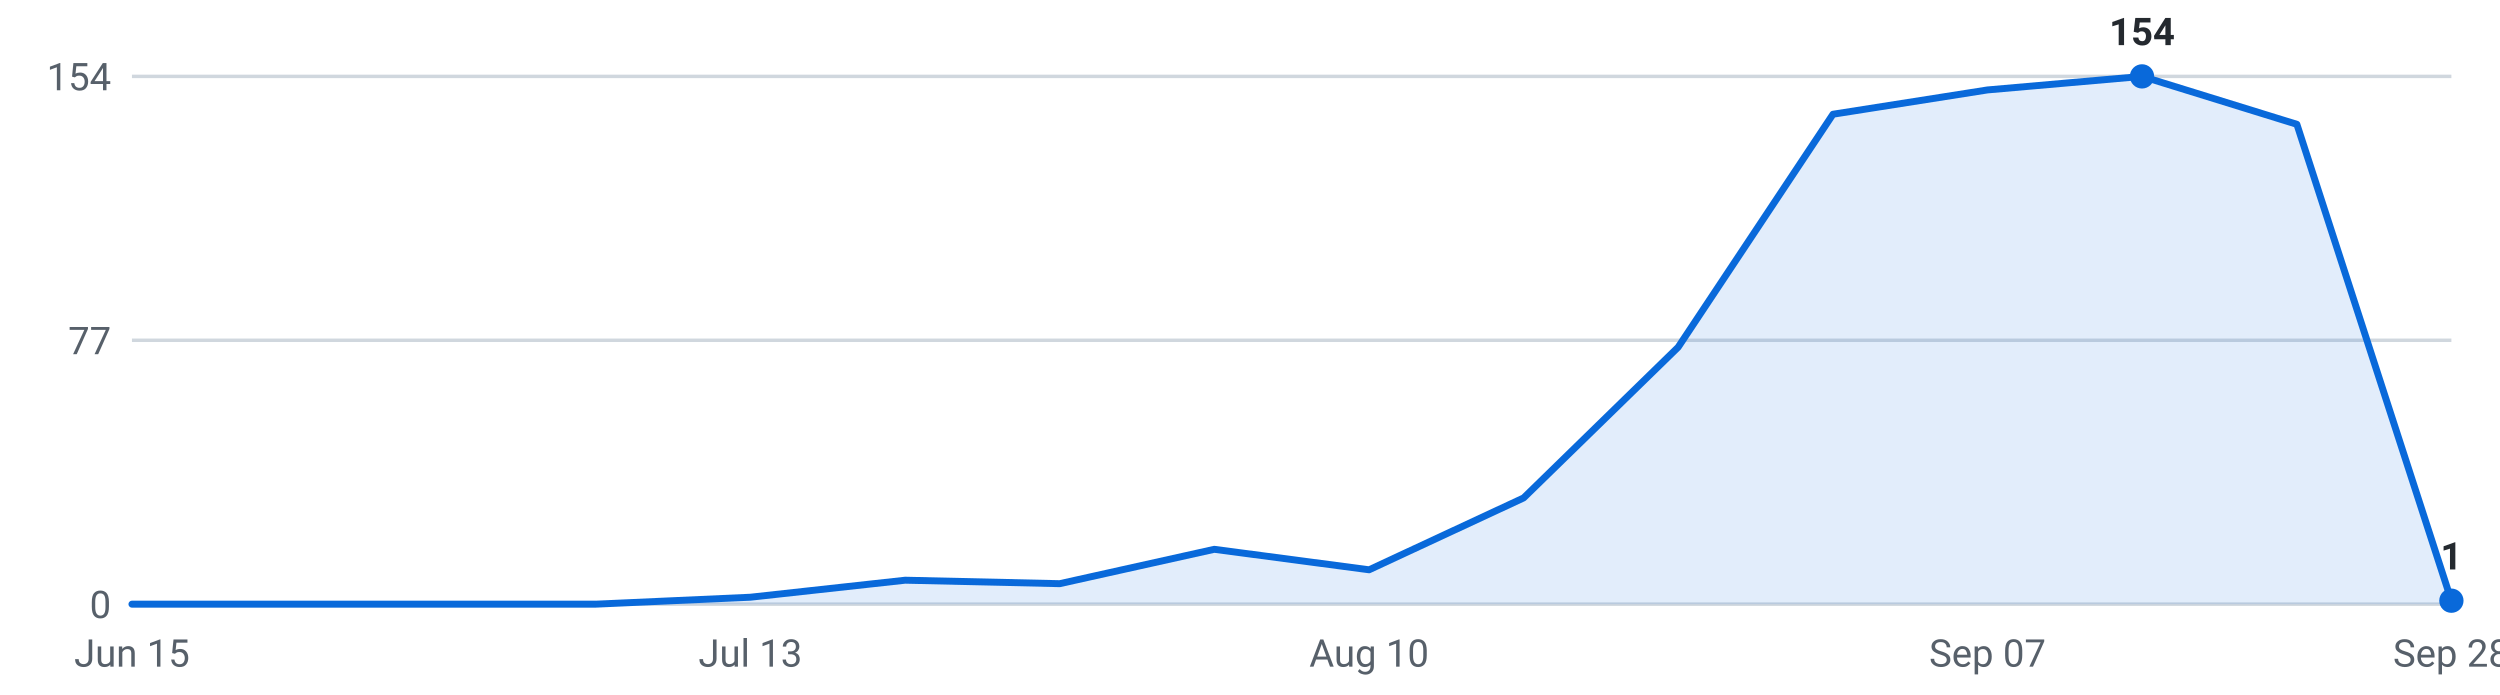
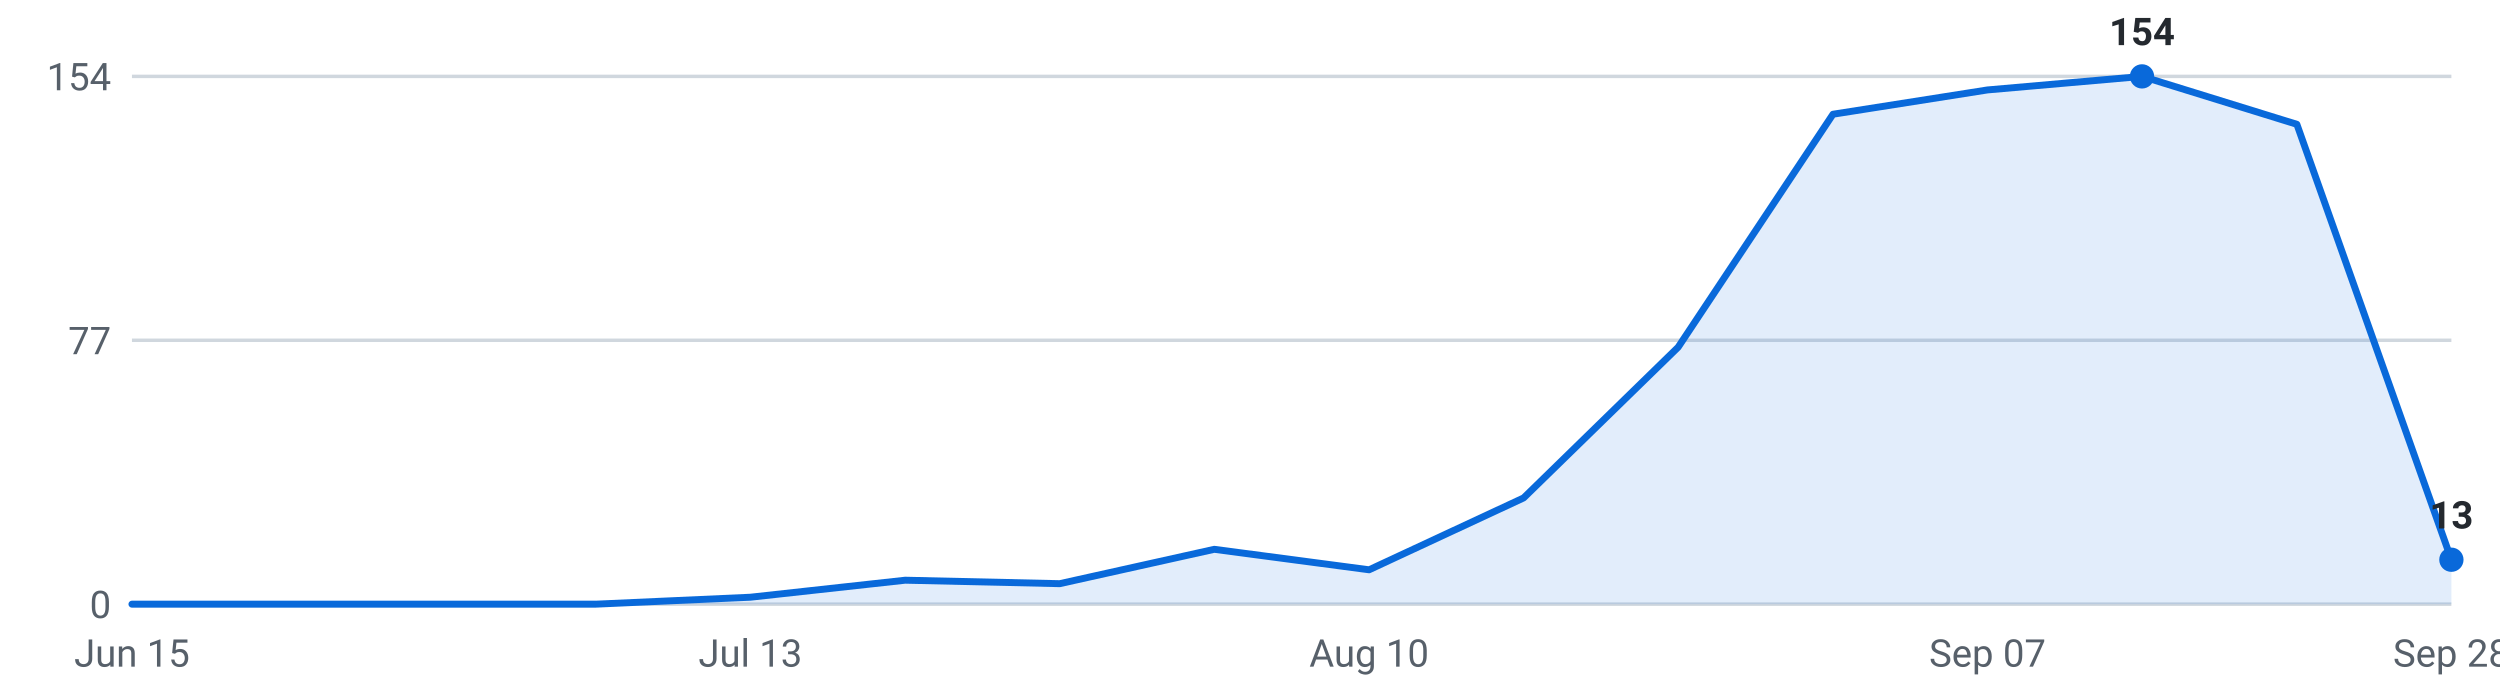
<svg xmlns="http://www.w3.org/2000/svg" viewBox="0 0 720 200" width="720" height="200" role="img" aria-label="Internships posted per week, last 16 weeks">
  <g font-family="-apple-system,Segoe UI,Roboto,sans-serif" font-size="11">
    <line x1="38" y1="174.0" x2="706" y2="174.0" stroke="#d0d7de" stroke-width="1" />
    <text x="32" y="178.0" text-anchor="end" fill="#57606a">0</text>
    <line x1="38" y1="98.0" x2="706" y2="98.0" stroke="#d0d7de" stroke-width="1" />
    <text x="32" y="102.0" text-anchor="end" fill="#57606a">77</text>
    <line x1="38" y1="22.0" x2="706" y2="22.0" stroke="#d0d7de" stroke-width="1" />
    <text x="32" y="26.0" text-anchor="end" fill="#57606a">154</text>
-     <path d="M38.0,174 L38.0,174.0 L82.5,174.0 L127.1,174.0 L171.6,174.0 L216.1,172.0 L260.7,167.1 L305.2,168.1 L349.7,158.2 L394.3,164.1 L438.8,143.4 L483.3,100.0 L527.9,32.9 L572.4,25.9 L616.9,22.0 L661.5,35.8 L706.0,173.0 L706.0,174 Z" fill="#0969da" fill-opacity="0.12" />
-     <polyline points="38.0,174.0 82.5,174.0 127.1,174.0 171.6,174.0 216.1,172.0 260.7,167.1 305.2,168.1 349.7,158.2 394.3,164.1 438.8,143.4 483.3,100.0 527.9,32.9 572.4,25.9 616.9,22.0 661.5,35.8 706.0,173.0" fill="none" stroke="#0969da" stroke-width="2" stroke-linejoin="round" stroke-linecap="round" />
+     <path d="M38.0,174 L38.0,174.0 L82.5,174.0 L127.1,174.0 L171.6,174.0 L216.1,172.0 L260.7,167.1 L305.2,168.1 L349.7,158.2 L394.3,164.1 L438.8,143.4 L483.3,100.0 L527.9,32.9 L572.4,25.9 L616.9,22.0 L661.5,35.8 L706.0,161.2 L706.0,174 Z" fill="#0969da" fill-opacity="0.12" />
+     <polyline points="38.0,174.0 82.5,174.0 127.1,174.0 171.6,174.0 216.1,172.0 260.7,167.1 305.2,168.1 349.7,158.2 394.3,164.1 438.8,143.4 483.3,100.0 527.9,32.9 572.4,25.9 616.9,22.0 661.5,35.8 706.0,161.2" fill="none" stroke="#0969da" stroke-width="2" stroke-linejoin="round" stroke-linecap="round" />
    <circle cx="616.9" cy="22.0" r="3.5" fill="#0969da" />
    <text x="616.9" y="13.0" text-anchor="middle" fill="#24292f" font-weight="600">154</text>
-     <circle cx="706.0" cy="173.0" r="3.5" fill="#0969da" />
-     <text x="706.0" y="164.0" text-anchor="middle" fill="#24292f" font-weight="600">1</text>
+     <circle cx="706.0" cy="161.2" r="3.5" fill="#0969da" />
+     <text x="706.0" y="152.2" text-anchor="middle" fill="#24292f" font-weight="600">13</text>
    <text x="38.0" y="192" text-anchor="middle" fill="#57606a">Jun 15</text>
    <text x="216.1" y="192" text-anchor="middle" fill="#57606a">Jul 13</text>
    <text x="394.3" y="192" text-anchor="middle" fill="#57606a">Aug 10</text>
    <text x="572.4" y="192" text-anchor="middle" fill="#57606a">Sep 07</text>
    <text x="706.0" y="192" text-anchor="middle" fill="#57606a">Sep 28</text>
  </g>
</svg>
